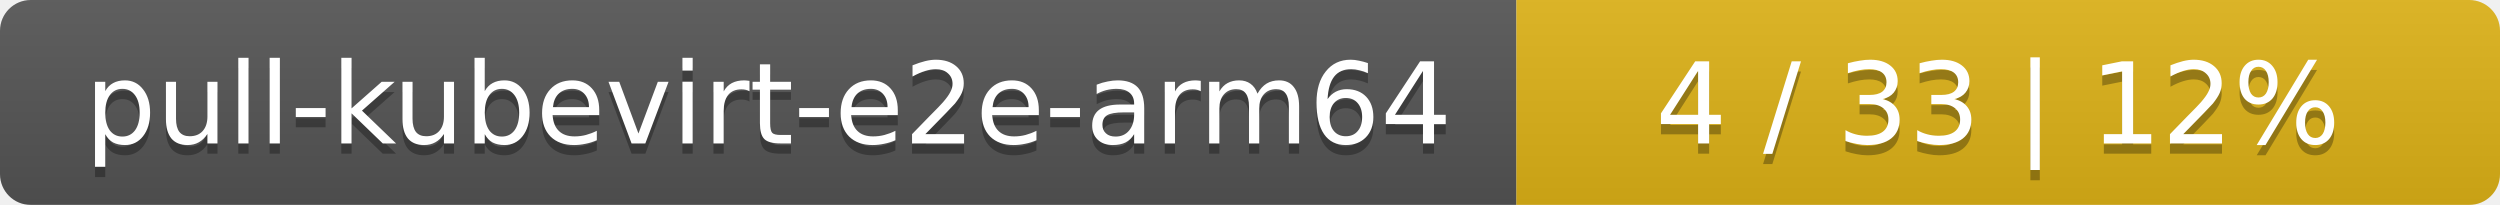
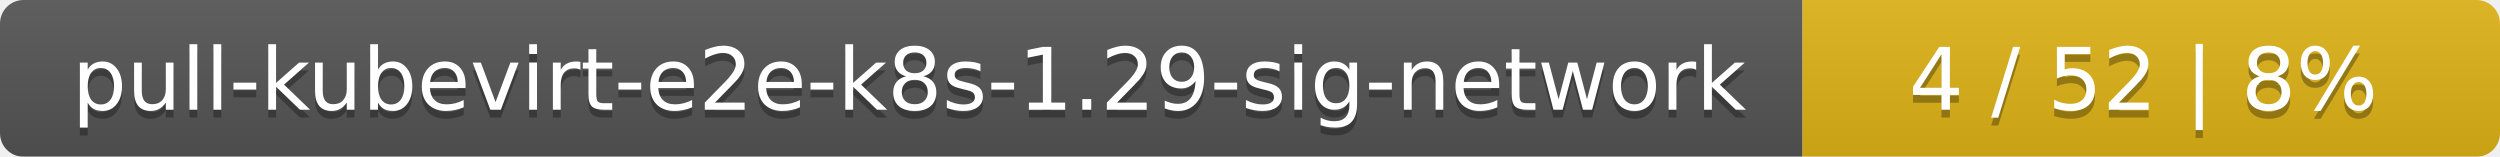
- <svg xmlns="http://www.w3.org/2000/svg" width="244" height="20">
+ <svg xmlns="http://www.w3.org/2000/svg" width="319" height="20">
  <linearGradient id="smooth" x2="0" y2="100%">
    <stop offset="0" stop-color="#bbb" stop-opacity=".1" />
    <stop offset="1" stop-opacity=".1" />
  </linearGradient>
  <mask id="round">
-     <rect width="244" height="20" rx="3" fill="#fff" />
+     <rect width="319" height="20" rx="3" fill="#fff" />
  </mask>
  <g mask="url(#round)">
-     <rect width="148" height="20" fill="#555" />
-     <rect x="148" width="96" height="20" fill="#dfb317" />
-     <rect width="244" height="20" fill="url(#smooth)" />
+     <rect width="230" height="20" fill="#555" />
+     <rect x="230" width="89" height="20" fill="#dfb317" />
+     <rect width="319" height="20" fill="url(#smooth)" />
  </g>
  <g fill="#fff" text-anchor="middle" font-family="DejaVu Sans,Verdana,Geneva,sans-serif" font-size="11">
-     <text x="75" y="15" fill="#010101" fill-opacity=".3">pull-kubevirt-e2e-arm64</text>
-     <text x="75" y="14">pull-kubevirt-e2e-arm64</text>
-     <text x="195" y="15" fill="#010101" fill-opacity=".3">4 / 33    |    12%</text>
-     <text x="195" y="14">4 / 33    |    12%</text>
+     <text x="116" y="15" fill="#010101" fill-opacity=".3">pull-kubevirt-e2e-k8s-1.29-sig-network</text>
+     <text x="116" y="14">pull-kubevirt-e2e-k8s-1.29-sig-network</text>
+     <text x="273.5" y="15" fill="#010101" fill-opacity=".3">4 / 52    |    8%</text>
+     <text x="273.5" y="14">4 / 52    |    8%</text>
  </g>
</svg>
